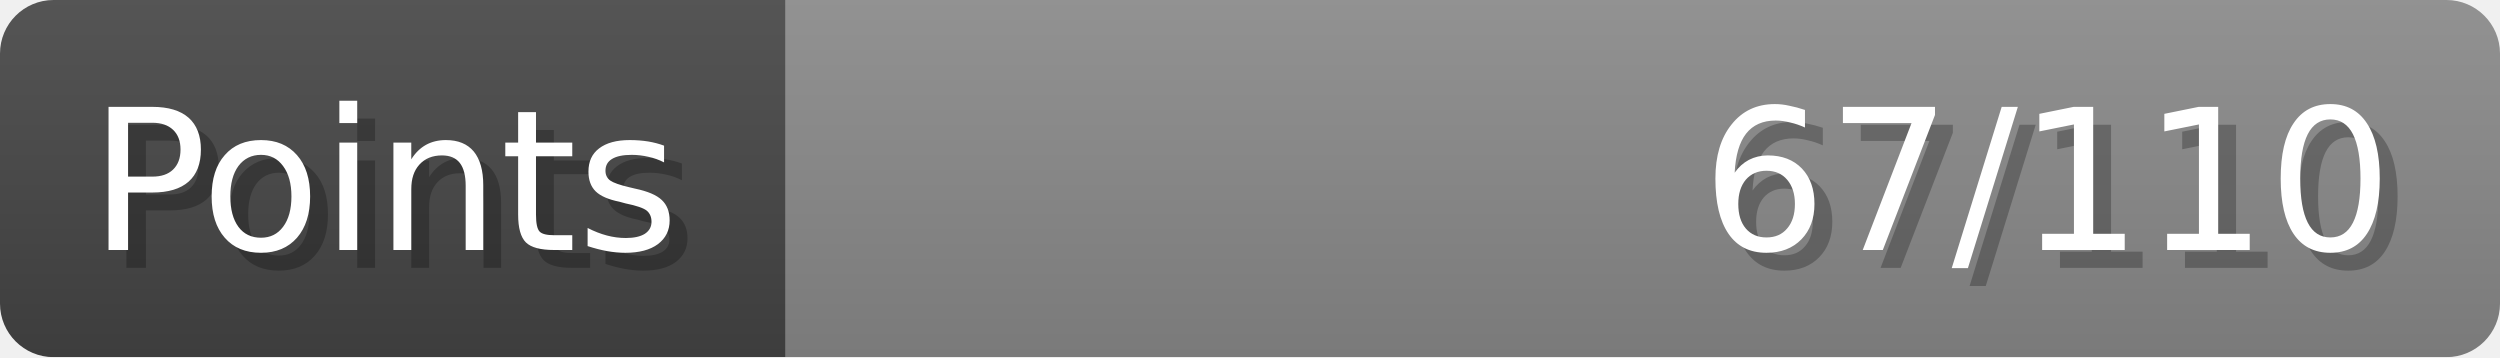
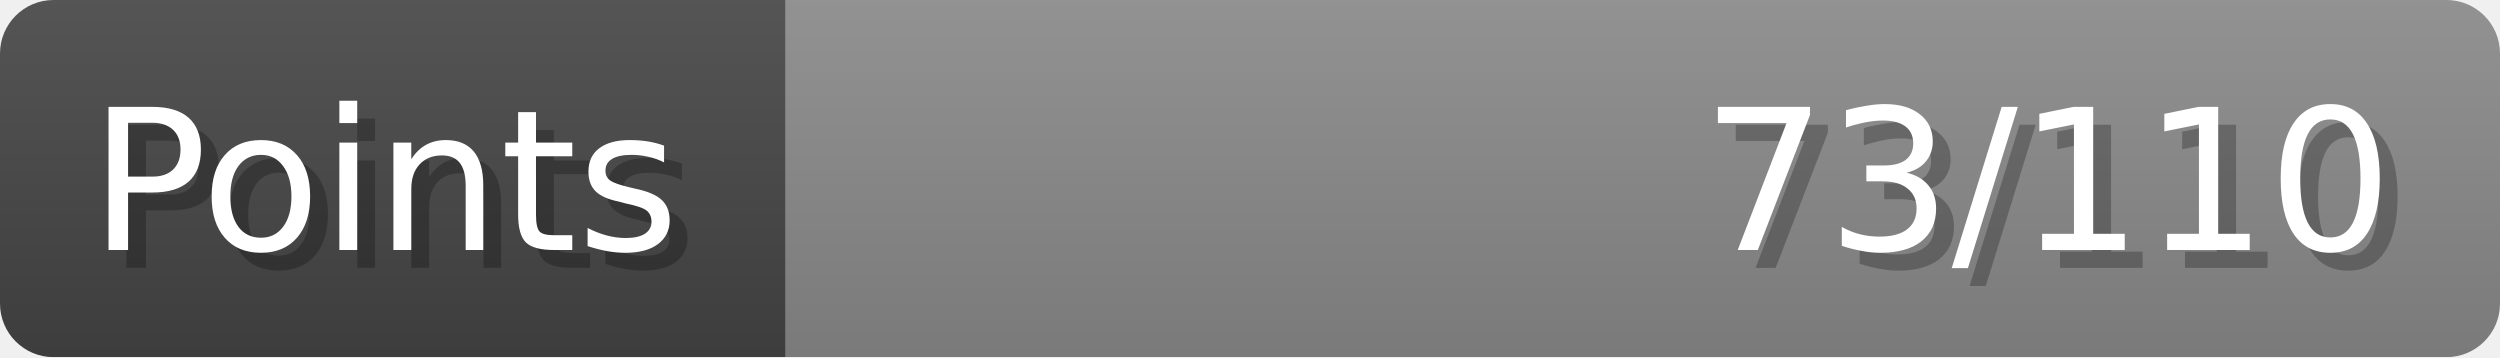
- <svg xmlns="http://www.w3.org/2000/svg" width="140px" height="20px" role="img" aria-label="Points: 67/110">
+ <svg xmlns="http://www.w3.org/2000/svg" width="140px" height="20px" role="img" aria-label="Points: 73/110">
  <linearGradient id="a" x2="0" y2="100%">
    <stop offset="0" stop-opacity=".1" stop-color="#EEE" />
    <stop offset="1" stop-opacity=".1" />
  </linearGradient>
  <mask id="m">
    <rect width="100%" height="100%" rx="3" fill="#FFF" />
  </mask>
  <g mask="url(#m)">
    <rect x="0" y="0" width="44" height="20" fill="#444" />
    <svg x="44" y="0" width="96" height="20">
      <rect width="100%" height="100%" fill="#888888" />
      <rect width="0%" height="100%" fill="#33CC11" transform="">
-         <animate attributeName="width" begin="0.5s" dur="600ms" from="0%" to="60%" repeatCount="1" fill="freeze" calcMode="spline" keyTimes="0; 1" keySplines="0.3, 0.61, 0.355, 1" />
+         <animate attributeName="width" begin="0.5s" dur="600ms" from="0%" to="66%" repeatCount="1" fill="freeze" calcMode="spline" keyTimes="0; 1" keySplines="0.3, 0.61, 0.355, 1" />
      </rect>
    </svg>
    <rect width="140" height="20" fill="url(#a)" />
  </g>
  <g aria-hidden="true" font-size="11" font-family="Verdana, DejaVu Sans, sans-serif" fill="#FFFFFF">
    <text x="6" y="15" fill="#000" opacity="0.25">Points</text>
    <text x="5" y="14">Points</text>
-     <text x="135" y="15" fill="#000" opacity="0.25" text-anchor="end">67/110</text>
-     <text x="134" y="14" text-anchor="end">67/110</text>
+     <text x="135" y="15" fill="#000" opacity="0.25" text-anchor="end">73/110</text>
+     <text x="134" y="14" text-anchor="end">73/110</text>
  </g>
</svg>
